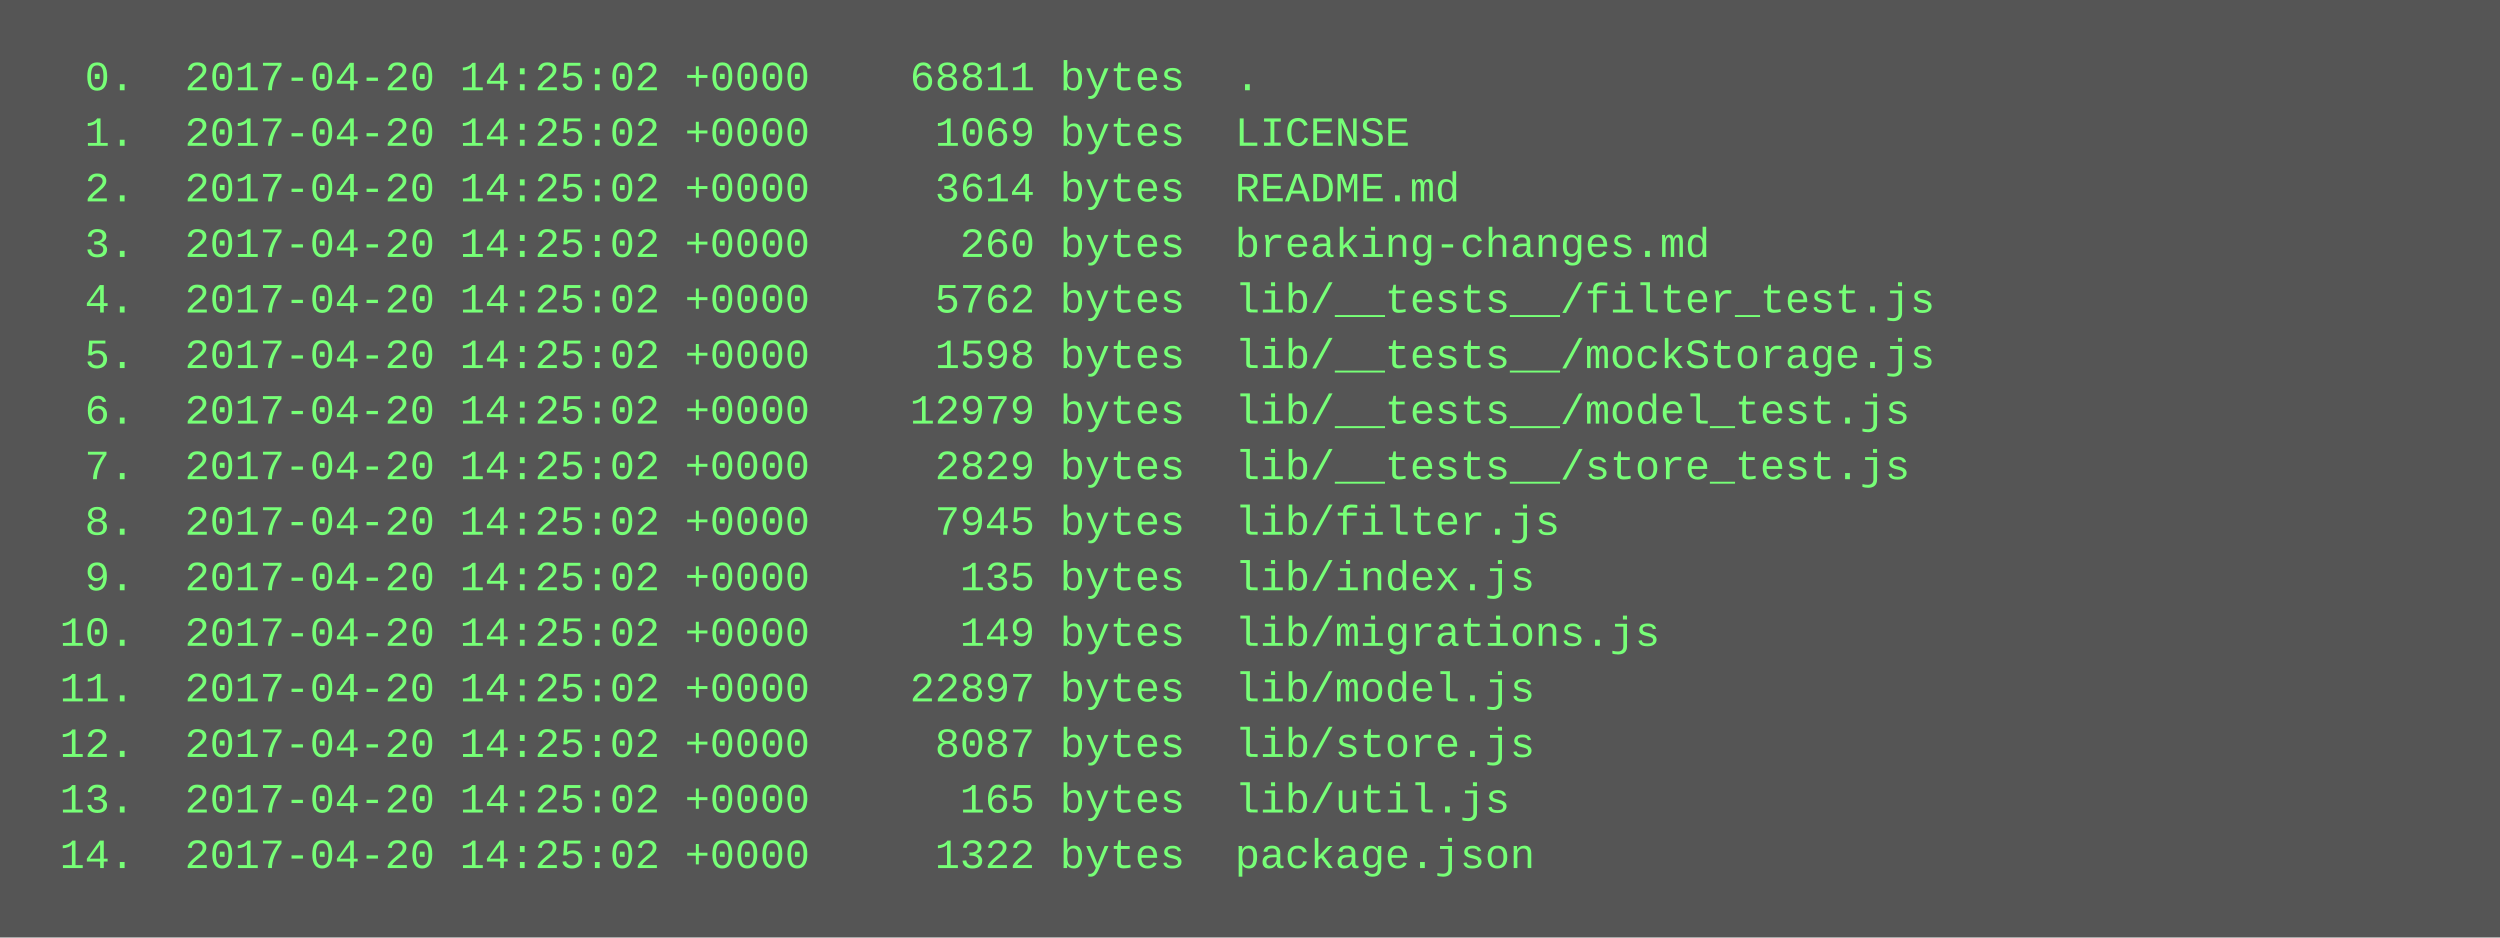
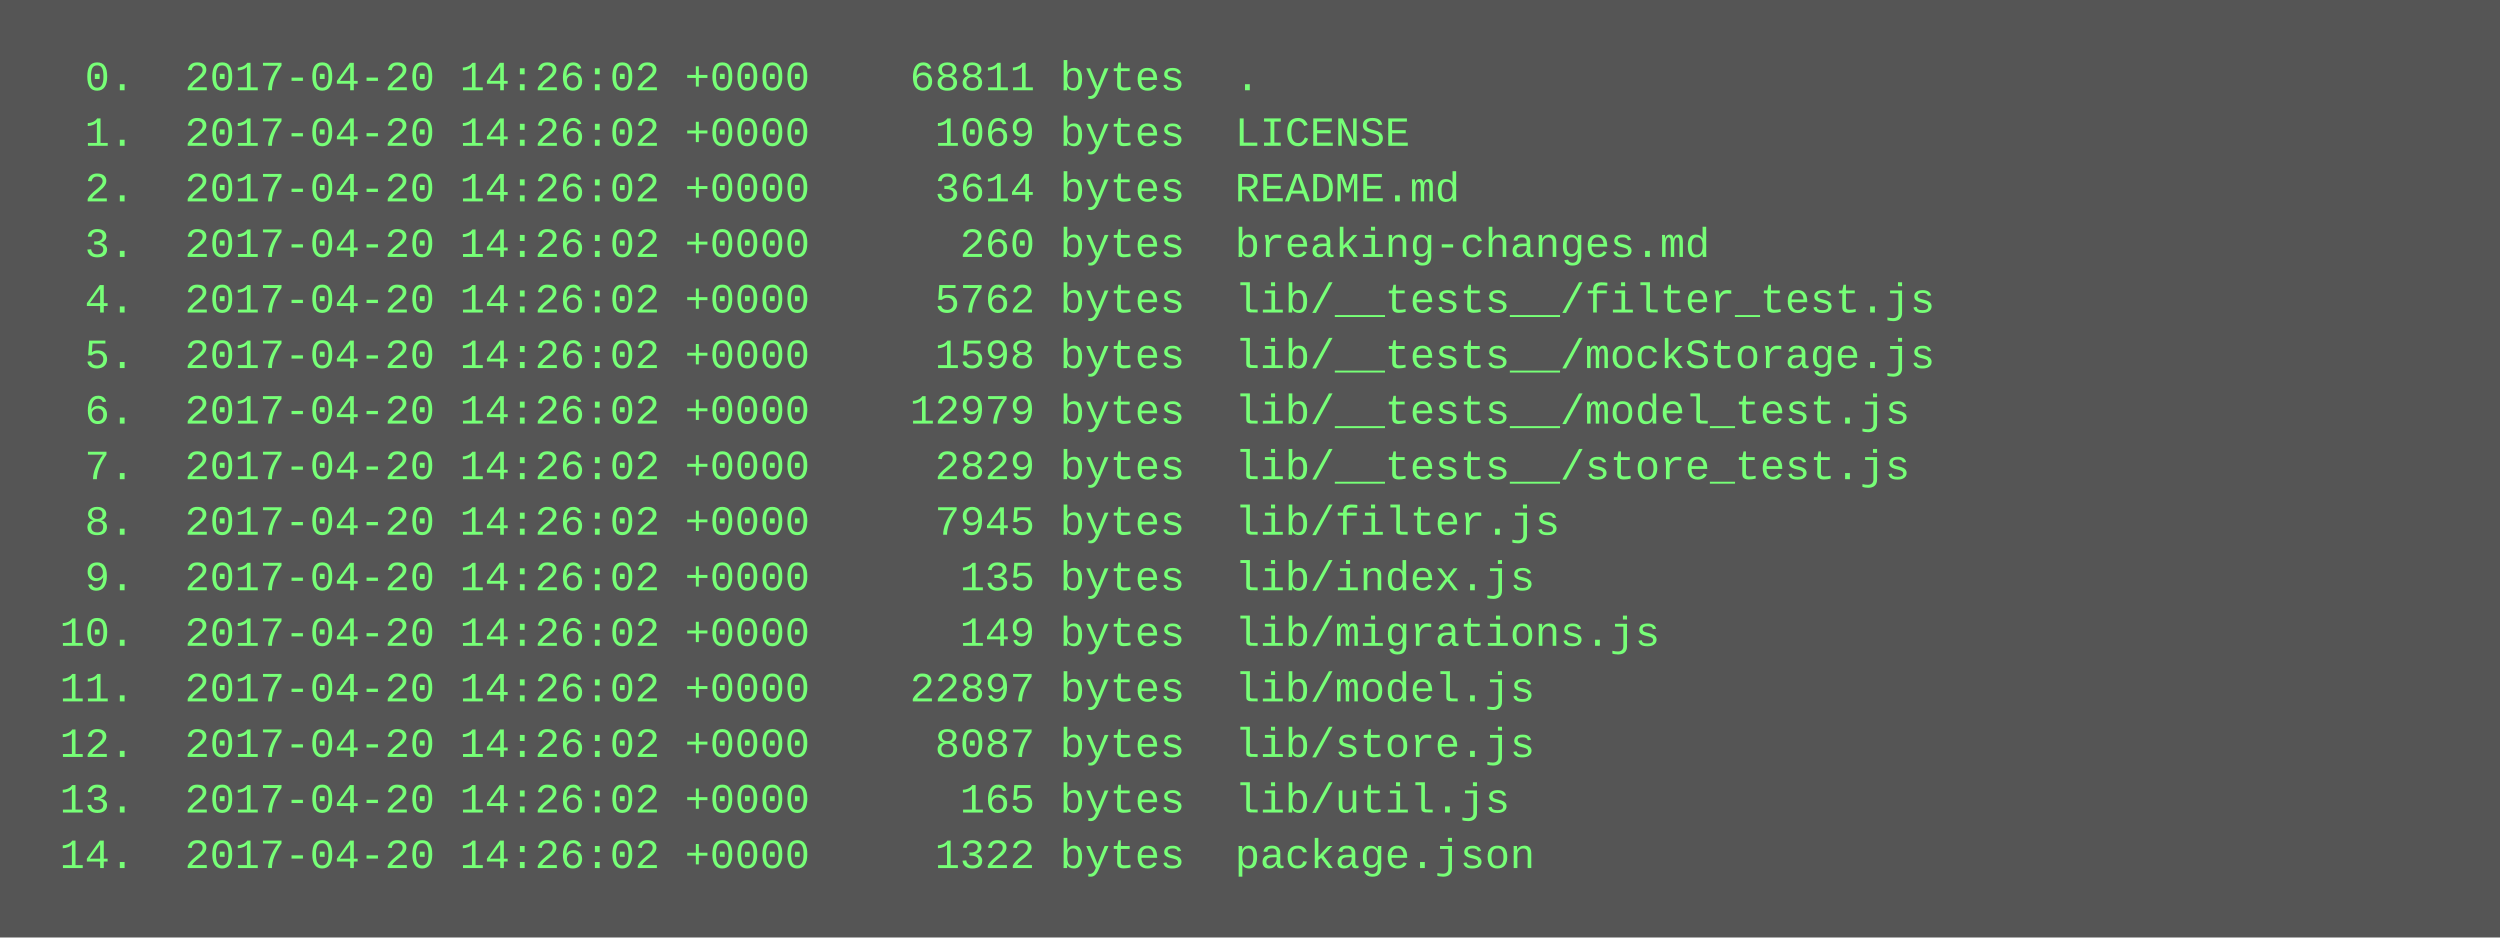
<svg xmlns="http://www.w3.org/2000/svg" height="270" width="720">
  <rect height="270" fill="#555" width="720" />
  <text fill="#7f7" font-family="Courier New" font-size="12" xml:space="preserve">
-     <tspan x="10" y="26">  0.  2017-04-20 14:25:02 +0000    68811 bytes  .</tspan>
-     <tspan x="10" y="42">  1.  2017-04-20 14:25:02 +0000     1069 bytes  LICENSE</tspan>
-     <tspan x="10" y="58">  2.  2017-04-20 14:25:02 +0000     3614 bytes  README.md</tspan>
-     <tspan x="10" y="74">  3.  2017-04-20 14:25:02 +0000      260 bytes  breaking-changes.md</tspan>
-     <tspan x="10" y="90">  4.  2017-04-20 14:25:02 +0000     5762 bytes  lib/__tests__/filter_test.js</tspan>
-     <tspan x="10" y="106">  5.  2017-04-20 14:25:02 +0000     1598 bytes  lib/__tests__/mockStorage.js</tspan>
-     <tspan x="10" y="122">  6.  2017-04-20 14:25:02 +0000    12979 bytes  lib/__tests__/model_test.js</tspan>
-     <tspan x="10" y="138">  7.  2017-04-20 14:25:02 +0000     2829 bytes  lib/__tests__/store_test.js</tspan>
-     <tspan x="10" y="154">  8.  2017-04-20 14:25:02 +0000     7945 bytes  lib/filter.js</tspan>
-     <tspan x="10" y="170">  9.  2017-04-20 14:25:02 +0000      135 bytes  lib/index.js</tspan>
-     <tspan x="10" y="186"> 10.  2017-04-20 14:25:02 +0000      149 bytes  lib/migrations.js</tspan>
-     <tspan x="10" y="202"> 11.  2017-04-20 14:25:02 +0000    22897 bytes  lib/model.js</tspan>
-     <tspan x="10" y="218"> 12.  2017-04-20 14:25:02 +0000     8087 bytes  lib/store.js</tspan>
-     <tspan x="10" y="234"> 13.  2017-04-20 14:25:02 +0000      165 bytes  lib/util.js</tspan>
-     <tspan x="10" y="250"> 14.  2017-04-20 14:25:02 +0000     1322 bytes  package.json</tspan>
+     <tspan x="10" y="26">  0.  2017-04-20 14:26:02 +0000    68811 bytes  .</tspan>
+     <tspan x="10" y="42">  1.  2017-04-20 14:26:02 +0000     1069 bytes  LICENSE</tspan>
+     <tspan x="10" y="58">  2.  2017-04-20 14:26:02 +0000     3614 bytes  README.md</tspan>
+     <tspan x="10" y="74">  3.  2017-04-20 14:26:02 +0000      260 bytes  breaking-changes.md</tspan>
+     <tspan x="10" y="90">  4.  2017-04-20 14:26:02 +0000     5762 bytes  lib/__tests__/filter_test.js</tspan>
+     <tspan x="10" y="106">  5.  2017-04-20 14:26:02 +0000     1598 bytes  lib/__tests__/mockStorage.js</tspan>
+     <tspan x="10" y="122">  6.  2017-04-20 14:26:02 +0000    12979 bytes  lib/__tests__/model_test.js</tspan>
+     <tspan x="10" y="138">  7.  2017-04-20 14:26:02 +0000     2829 bytes  lib/__tests__/store_test.js</tspan>
+     <tspan x="10" y="154">  8.  2017-04-20 14:26:02 +0000     7945 bytes  lib/filter.js</tspan>
+     <tspan x="10" y="170">  9.  2017-04-20 14:26:02 +0000      135 bytes  lib/index.js</tspan>
+     <tspan x="10" y="186"> 10.  2017-04-20 14:26:02 +0000      149 bytes  lib/migrations.js</tspan>
+     <tspan x="10" y="202"> 11.  2017-04-20 14:26:02 +0000    22897 bytes  lib/model.js</tspan>
+     <tspan x="10" y="218"> 12.  2017-04-20 14:26:02 +0000     8087 bytes  lib/store.js</tspan>
+     <tspan x="10" y="234"> 13.  2017-04-20 14:26:02 +0000      165 bytes  lib/util.js</tspan>
+     <tspan x="10" y="250"> 14.  2017-04-20 14:26:02 +0000     1322 bytes  package.json</tspan>
  </text>
</svg>
